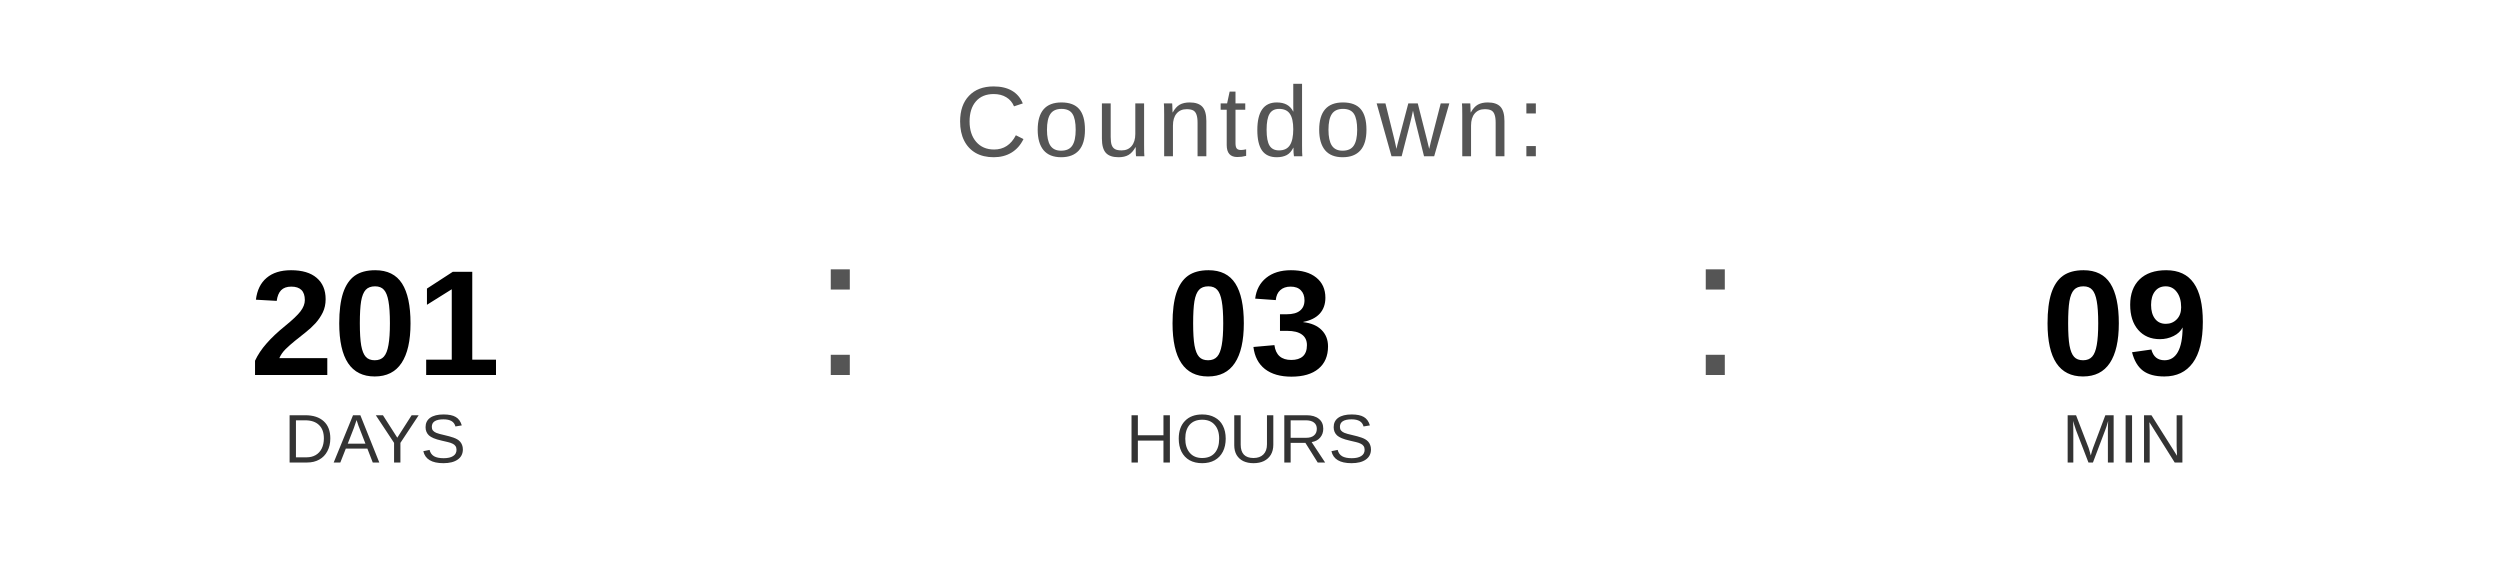
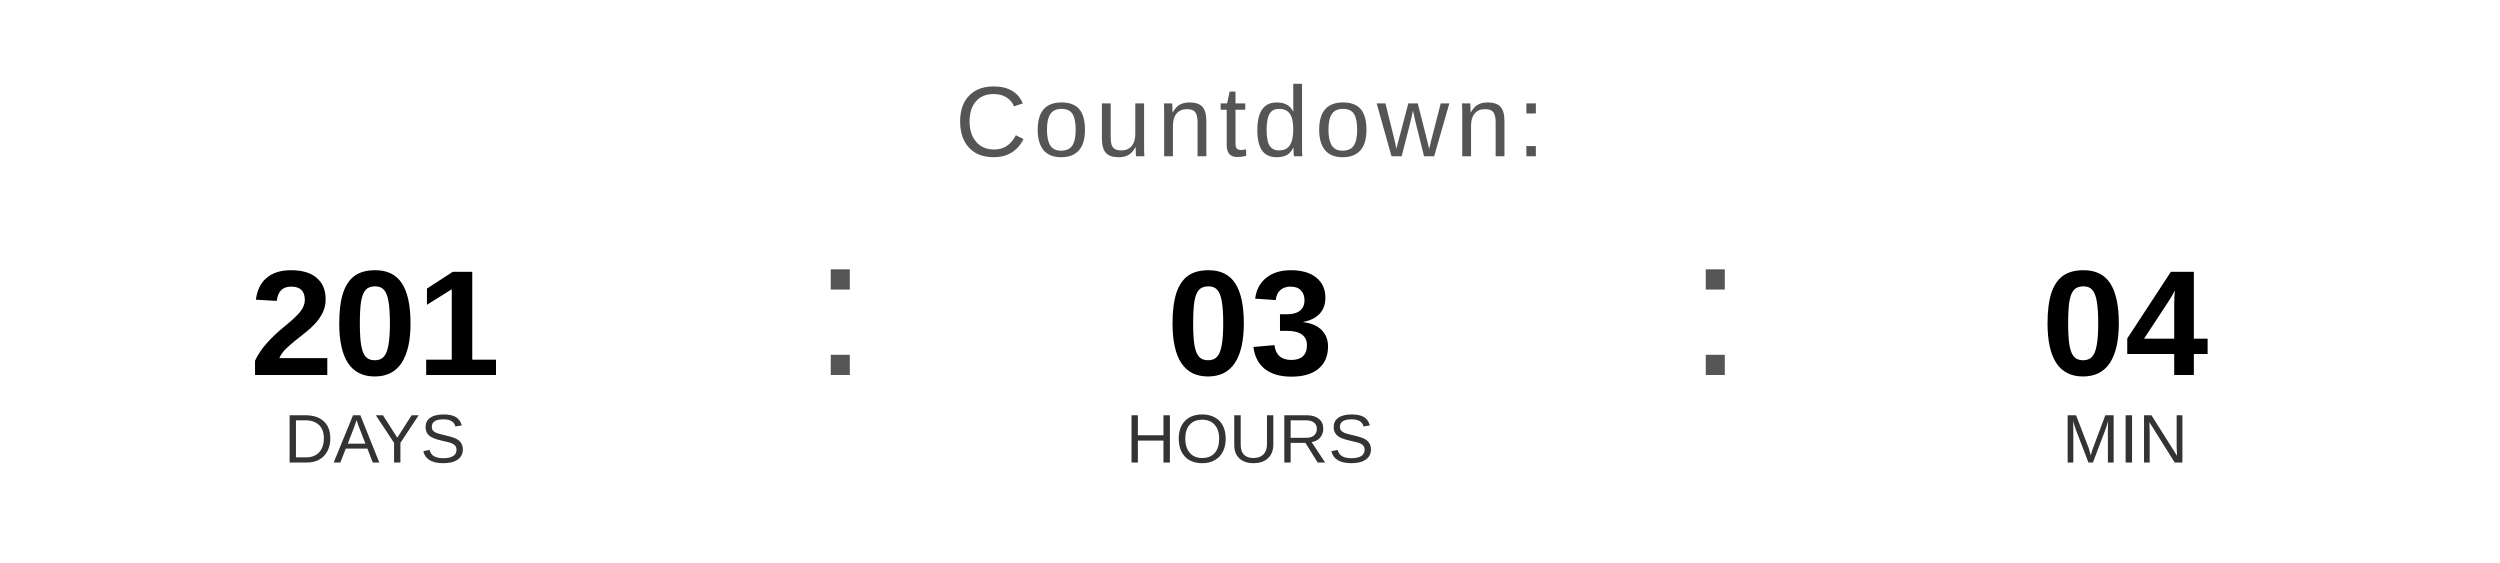
<svg xmlns="http://www.w3.org/2000/svg" width="400" height="90" viewBox="0 0 400 90">
  <text x="200" y="25" font-family="Arial, Helvetica, sans-serif" font-size="16" fill="#555555" text-anchor="middle" letter-spacing="1">
    Countdown:
  </text>
  <text x="60" y="60" font-family="Arial, Helvetica, sans-serif" font-size="24" font-weight="bold" fill="#000000" text-anchor="middle">201</text>
  <text x="60" y="74" font-family="Arial, Helvetica, sans-serif" font-size="11" fill="#333333" text-anchor="middle">DAYS</text>
  <text x="130" y="60" font-family="Arial, sans-serif" font-size="32" fill="#555555">:</text>
  <text x="200" y="60" font-family="Arial, Helvetica, sans-serif" font-size="24" font-weight="bold" fill="#000000" text-anchor="middle">03</text>
  <text x="200" y="74" font-family="Arial, Helvetica, sans-serif" font-size="11" fill="#333333" text-anchor="middle">HOURS</text>
  <text x="270" y="60" font-family="Arial, sans-serif" font-size="32" fill="#555555">:</text>
-   <text x="340" y="60" font-family="Arial, Helvetica, sans-serif" font-size="24" font-weight="bold" fill="#000000" text-anchor="middle">09</text>
+   <text x="340" y="60" font-family="Arial, Helvetica, sans-serif" font-size="24" font-weight="bold" fill="#000000" text-anchor="middle">04</text>
  <text x="340" y="74" font-family="Arial, Helvetica, sans-serif" font-size="11" fill="#333333" text-anchor="middle">MIN</text>
</svg>
